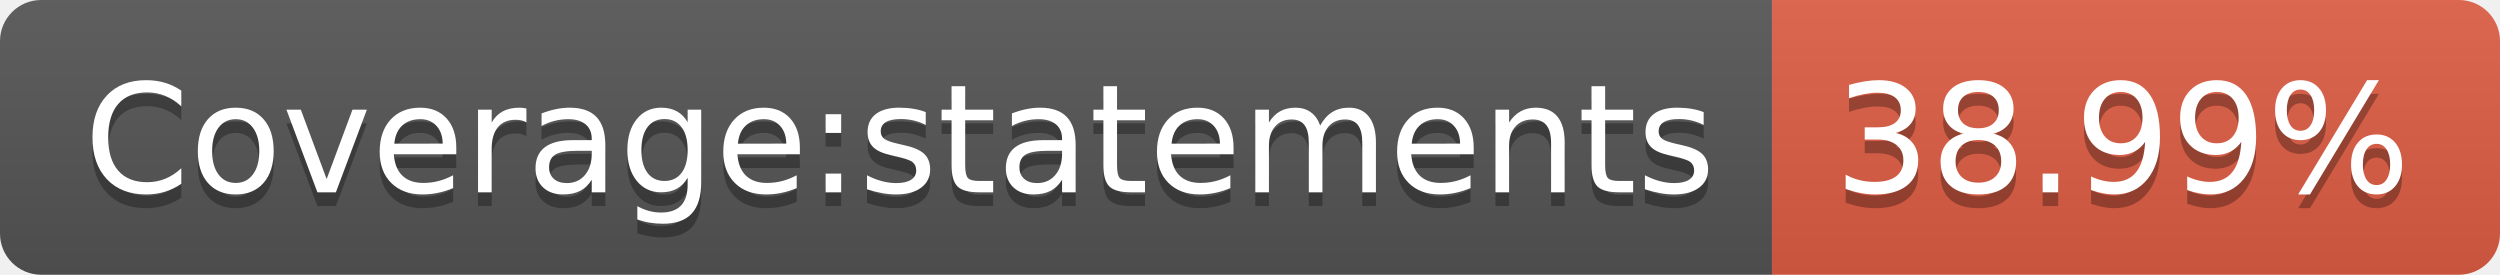
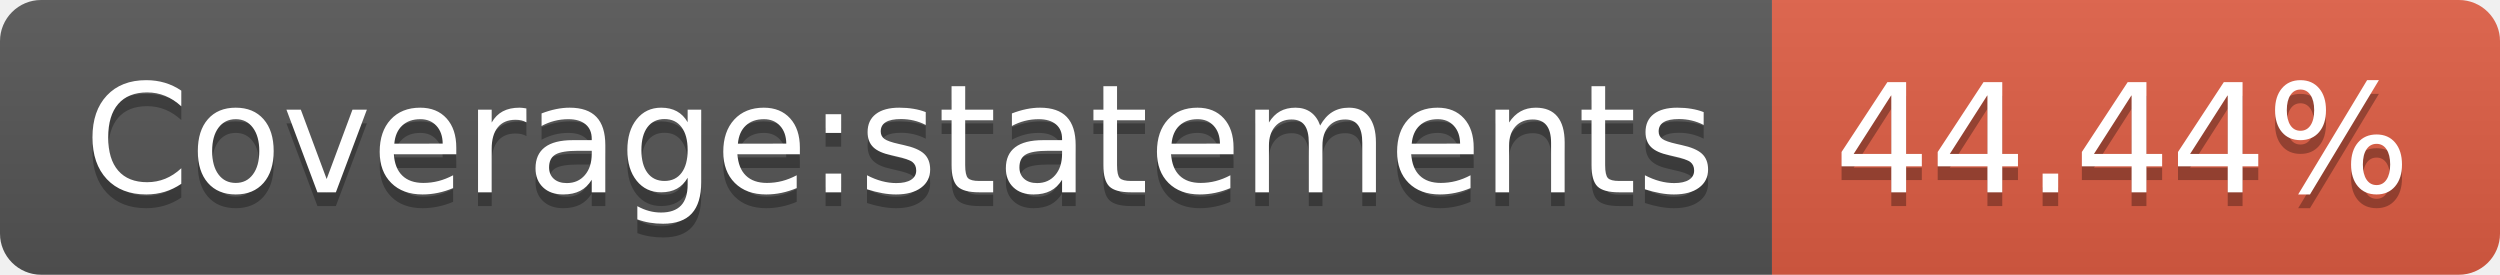
- <svg xmlns="http://www.w3.org/2000/svg" width="182" height="20" role="img" aria-label="Coverage:statements: 38.99%">
+ <svg xmlns="http://www.w3.org/2000/svg" width="182" height="20" role="img" aria-label="Coverage:statements: 44.44%">
  <linearGradient id="s" x2="0" y2="100%">
    <stop offset="0" stop-color="#bbb" stop-opacity=".1" />
    <stop offset="1" stop-opacity=".1" />
  </linearGradient>
  <clipPath id="r">
    <rect width="182" height="20" rx="3" fill="#fff" />
  </clipPath>
  <g clip-path="url(#r)">
    <rect width="129" height="20" fill="#555" />
    <rect x="129" width="53" height="20" fill="#e05d44" />
    <rect width="182" height="20" fill="url(#s)" />
  </g>
  <g fill="#fff" text-anchor="middle" font-family="Verdana,Geneva,DejaVu Sans,sans-serif" text-rendering="geometricPrecision" font-size="110">
    <text aria-hidden="true" x="655" y="150" fill="#010101" fill-opacity=".3" transform="scale(.1)" textLength="1190">Coverage:statements</text>
    <text x="655" y="140" transform="scale(.1)" fill="#fff" textLength="1190">Coverage:statements</text>
-     <text aria-hidden="true" x="1545" y="150" fill="#010101" fill-opacity=".3" transform="scale(.1)" textLength="430">38.99%</text>
-     <text x="1545" y="140" transform="scale(.1)" fill="#fff" textLength="430">38.99%</text>
+     <text aria-hidden="true" x="1545" y="150" fill="#010101" fill-opacity=".3" transform="scale(.1)" textLength="430">44.44%</text>
+     <text x="1545" y="140" transform="scale(.1)" fill="#fff" textLength="430">44.44%</text>
  </g>
</svg>
